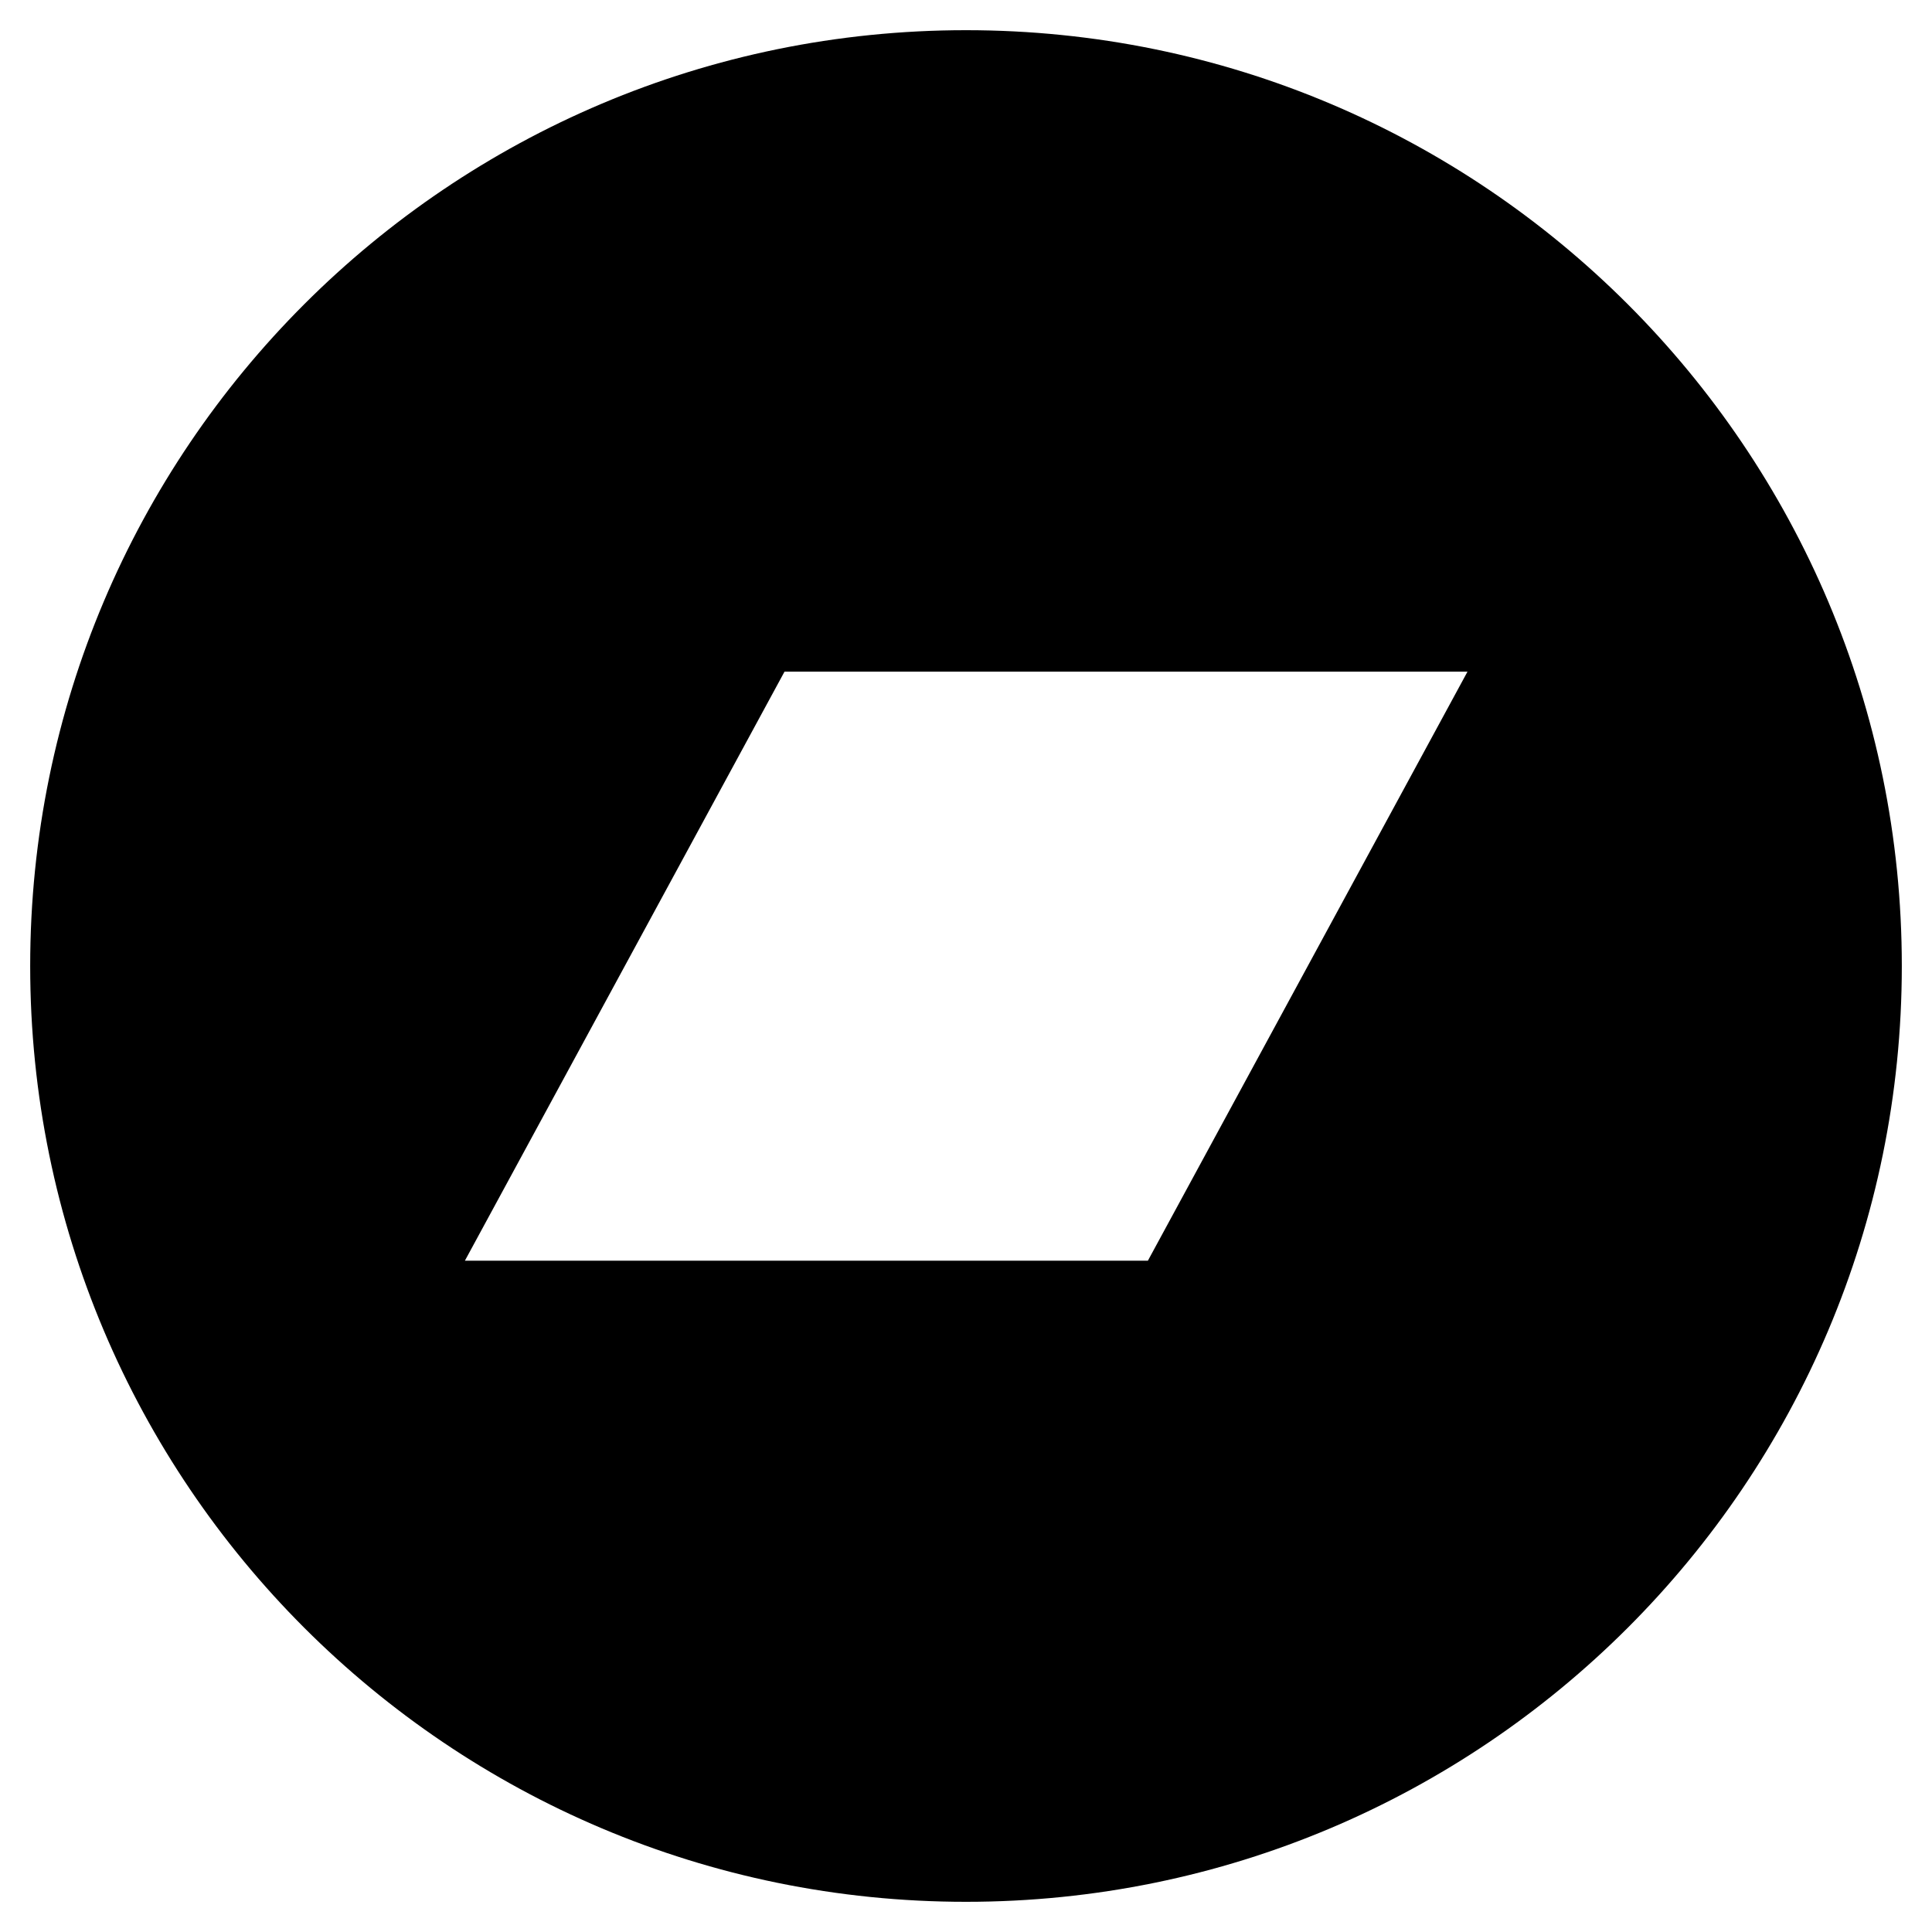
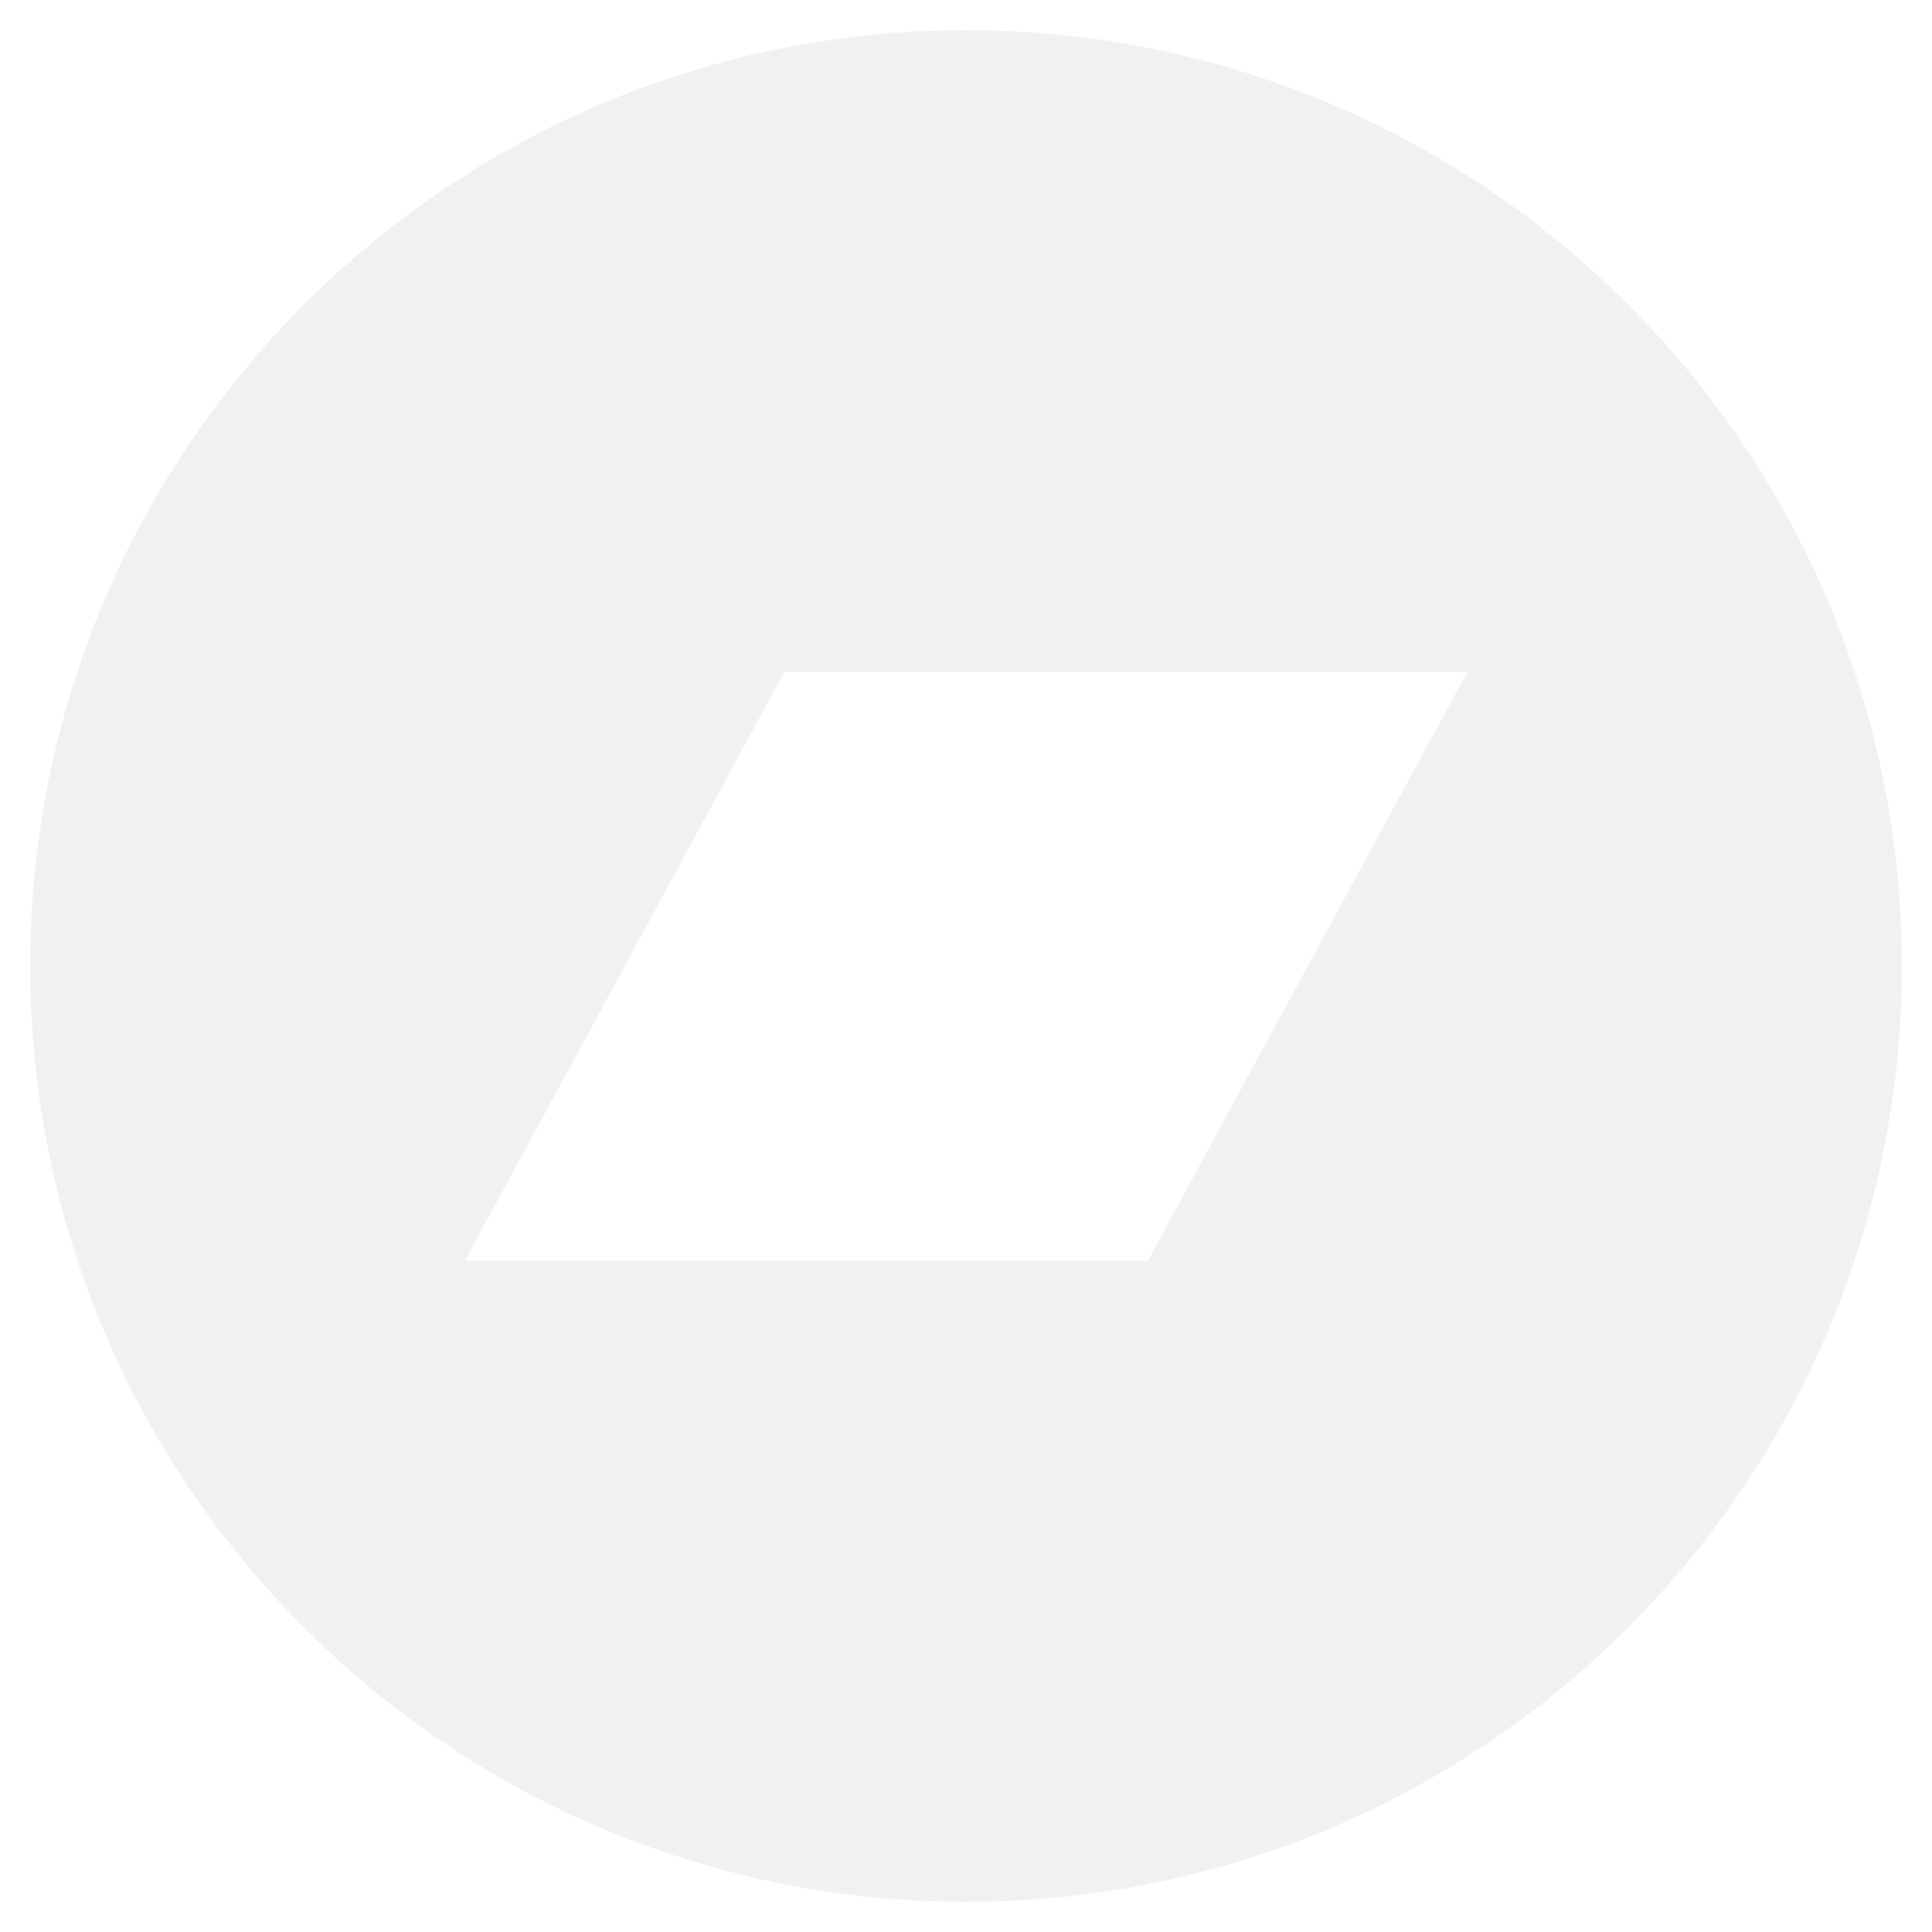
<svg xmlns="http://www.w3.org/2000/svg" viewBox="0 0 512 512">
-   <path d="M256,8C119,8,8,119,8,256S119,504,256,504,504,393,504,256,393,8,256,8Zm48.2,326.1h-181L207.9,178h181Z" />
+   <path fill="#f1f1f1" d="M256,8C119,8,8,119,8,256S119,504,256,504,504,393,504,256,393,8,256,8Zm48.2,326.1h-181L207.9,178h181Z" />
</svg>
